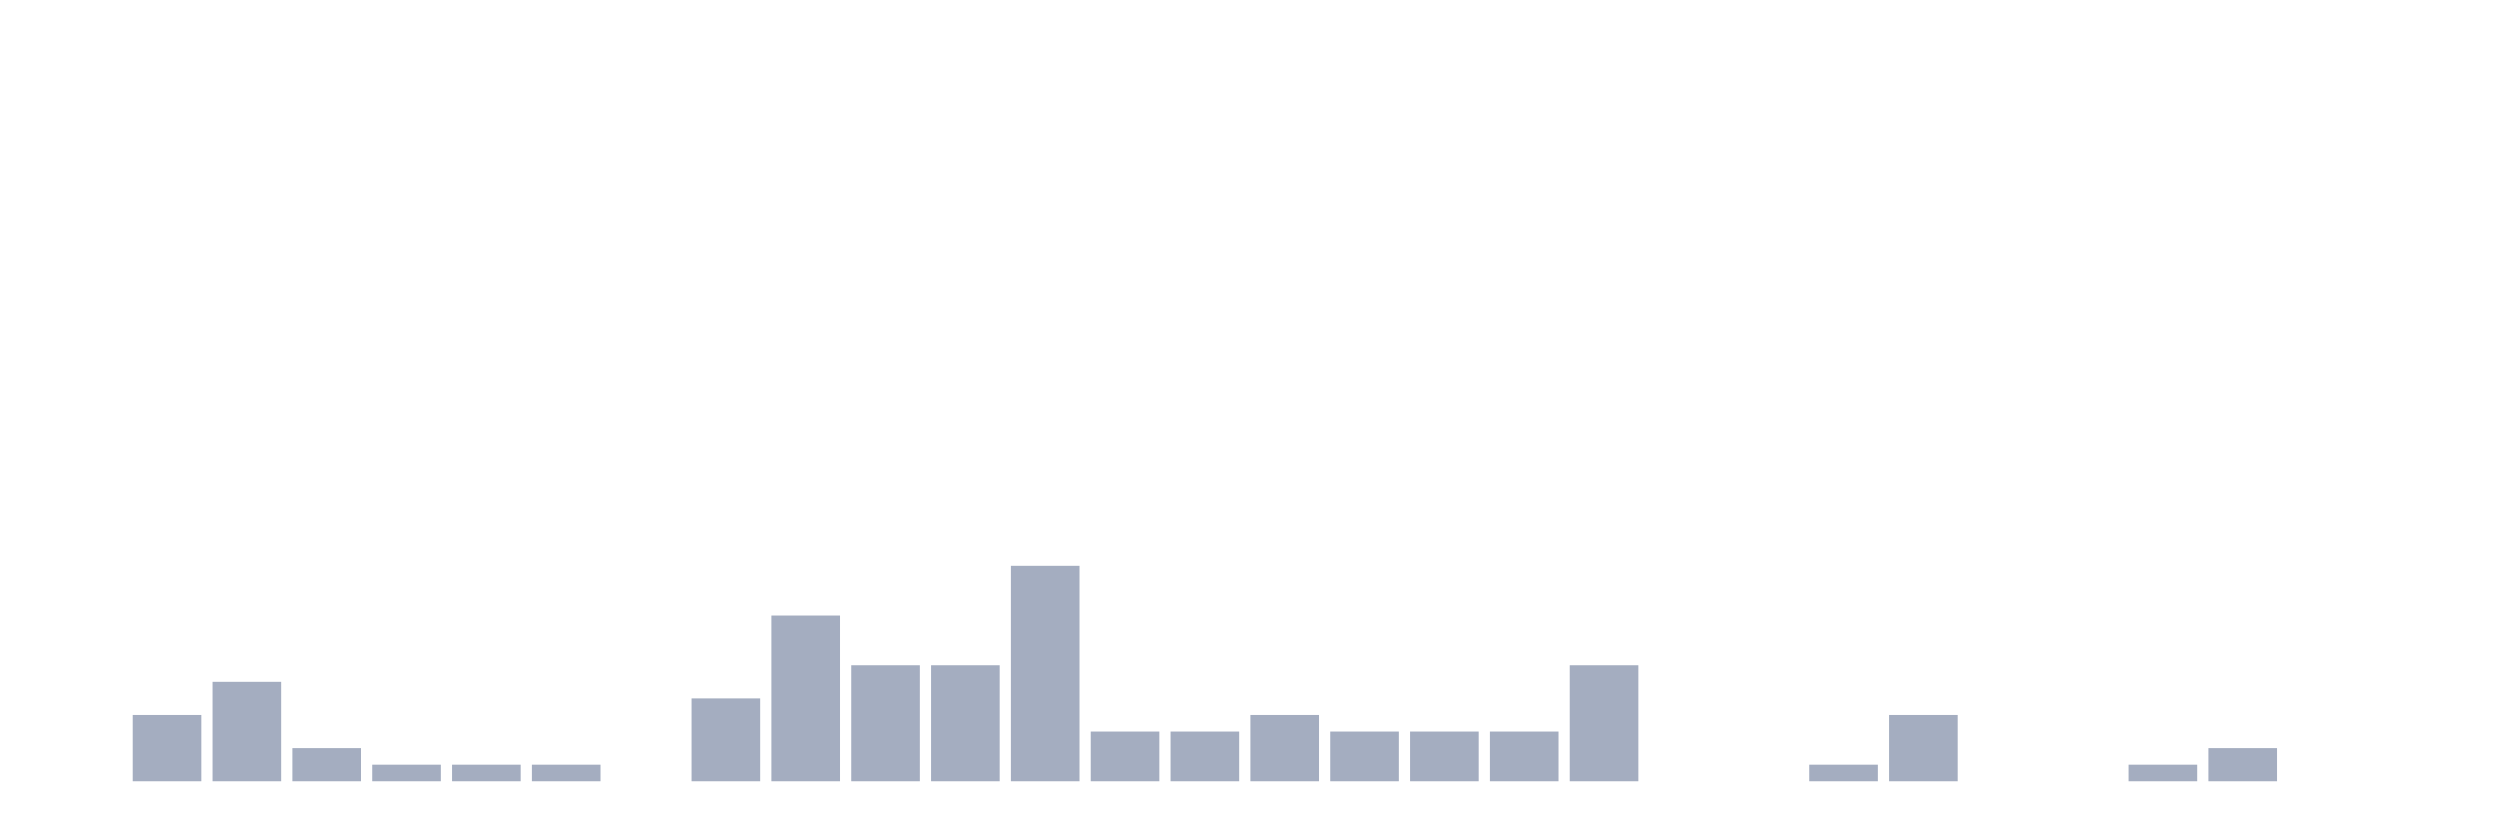
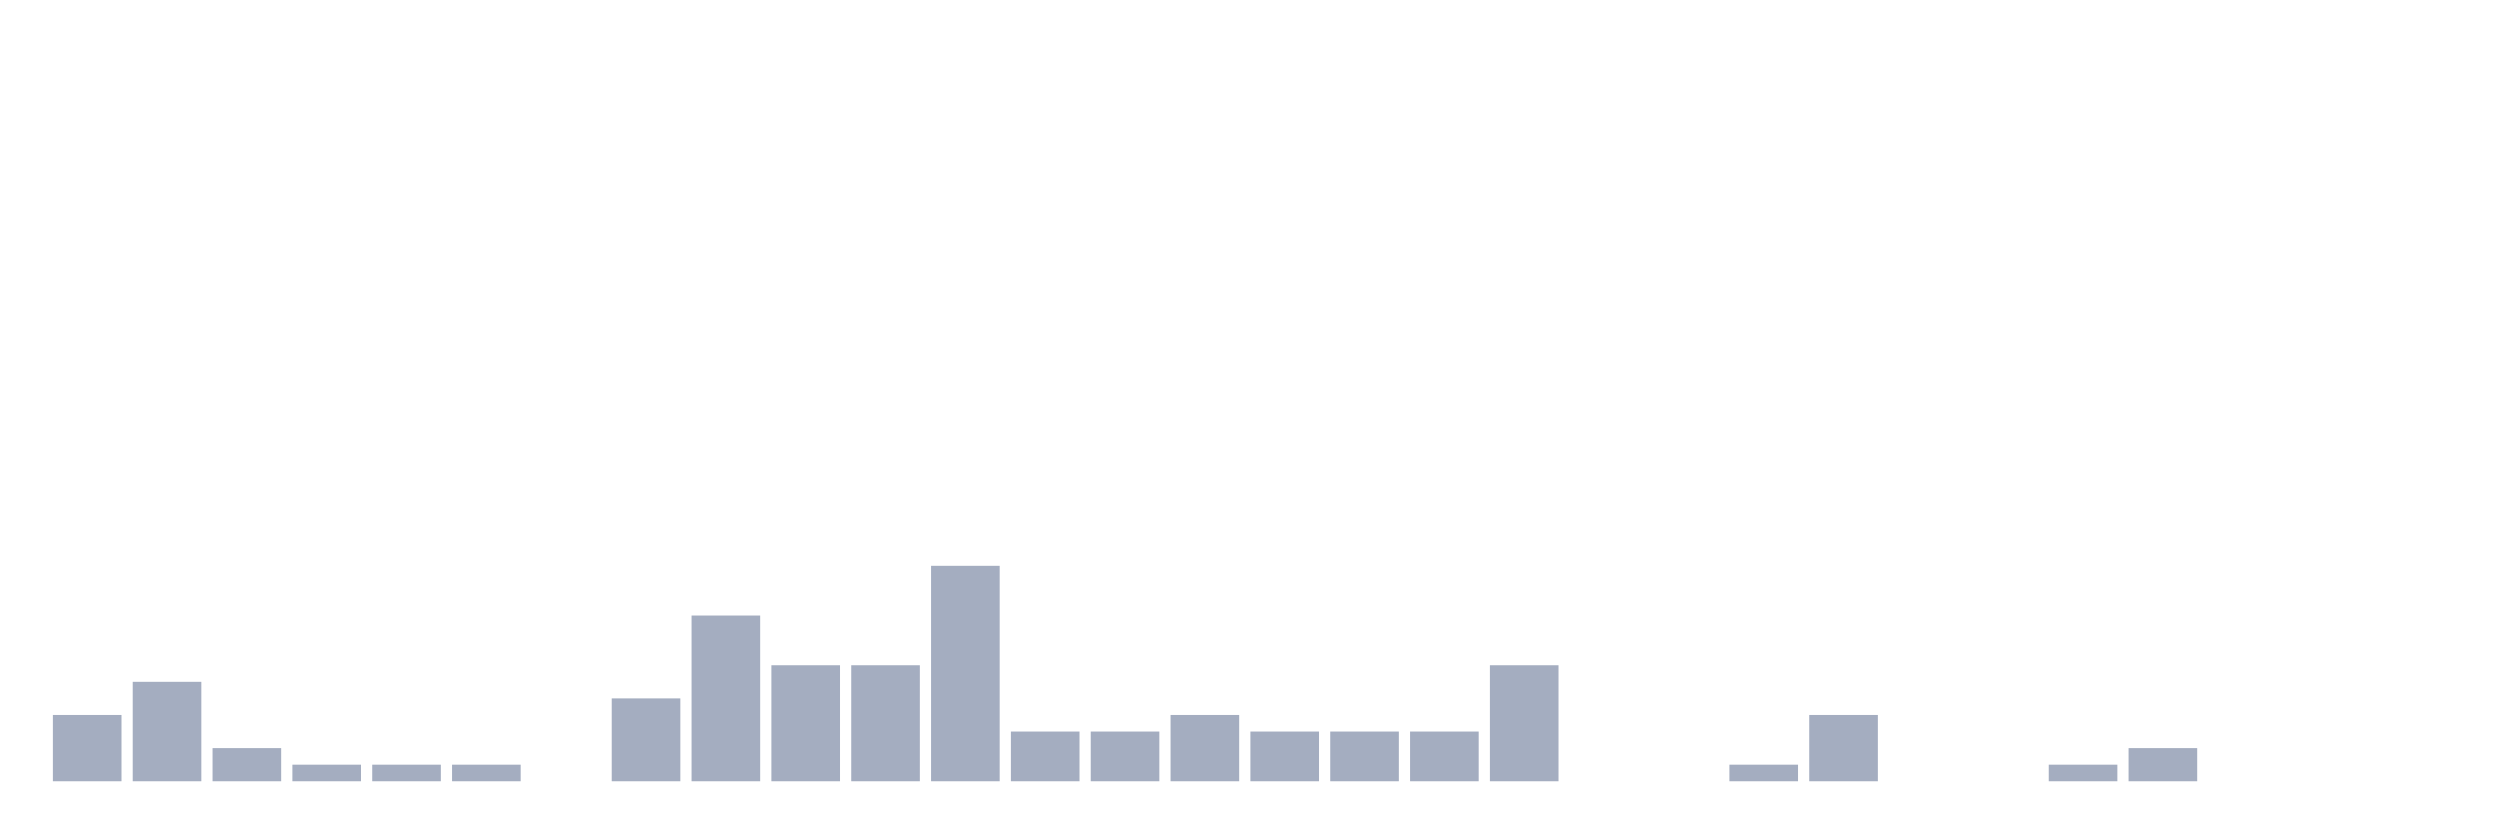
<svg xmlns="http://www.w3.org/2000/svg" viewBox="0 0 480 160">
  <g transform="translate(10,10)">
-     <rect class="bar" x="0.153" width="13.175" y="140" height="0" fill="rgb(164,173,192)" />
-     <rect class="bar" x="15.482" width="13.175" y="127.273" height="12.727" fill="rgb(164,173,192)" />
-     <rect class="bar" x="30.81" width="13.175" y="120.909" height="19.091" fill="rgb(164,173,192)" />
-     <rect class="bar" x="46.138" width="13.175" y="133.636" height="6.364" fill="rgb(164,173,192)" />
+     <rect class="bar" x="0.153" width="13.175" y="127.273" height="12.727" fill="rgb(164,173,192)" />
+     <rect class="bar" x="15.482" width="13.175" y="120.909" height="19.091" fill="rgb(164,173,192)" />
+     <rect class="bar" x="30.81" width="13.175" y="133.636" height="6.364" fill="rgb(164,173,192)" />
+     <rect class="bar" x="46.138" width="13.175" y="136.818" height="3.182" fill="rgb(164,173,192)" />
    <rect class="bar" x="61.466" width="13.175" y="136.818" height="3.182" fill="rgb(164,173,192)" />
    <rect class="bar" x="76.794" width="13.175" y="136.818" height="3.182" fill="rgb(164,173,192)" />
-     <rect class="bar" x="92.123" width="13.175" y="136.818" height="3.182" fill="rgb(164,173,192)" />
-     <rect class="bar" x="107.451" width="13.175" y="140" height="0" fill="rgb(164,173,192)" />
-     <rect class="bar" x="122.779" width="13.175" y="124.091" height="15.909" fill="rgb(164,173,192)" />
-     <rect class="bar" x="138.107" width="13.175" y="108.182" height="31.818" fill="rgb(164,173,192)" />
+     <rect class="bar" x="92.123" width="13.175" y="140" height="0" fill="rgb(164,173,192)" />
+     <rect class="bar" x="107.451" width="13.175" y="124.091" height="15.909" fill="rgb(164,173,192)" />
+     <rect class="bar" x="122.779" width="13.175" y="108.182" height="31.818" fill="rgb(164,173,192)" />
+     <rect class="bar" x="138.107" width="13.175" y="117.727" height="22.273" fill="rgb(164,173,192)" />
    <rect class="bar" x="153.436" width="13.175" y="117.727" height="22.273" fill="rgb(164,173,192)" />
-     <rect class="bar" x="168.764" width="13.175" y="117.727" height="22.273" fill="rgb(164,173,192)" />
-     <rect class="bar" x="184.092" width="13.175" y="98.636" height="41.364" fill="rgb(164,173,192)" />
+     <rect class="bar" x="168.764" width="13.175" y="98.636" height="41.364" fill="rgb(164,173,192)" />
+     <rect class="bar" x="184.092" width="13.175" y="130.455" height="9.545" fill="rgb(164,173,192)" />
    <rect class="bar" x="199.42" width="13.175" y="130.455" height="9.545" fill="rgb(164,173,192)" />
-     <rect class="bar" x="214.748" width="13.175" y="130.455" height="9.545" fill="rgb(164,173,192)" />
-     <rect class="bar" x="230.077" width="13.175" y="127.273" height="12.727" fill="rgb(164,173,192)" />
+     <rect class="bar" x="214.748" width="13.175" y="127.273" height="12.727" fill="rgb(164,173,192)" />
+     <rect class="bar" x="230.077" width="13.175" y="130.455" height="9.545" fill="rgb(164,173,192)" />
    <rect class="bar" x="245.405" width="13.175" y="130.455" height="9.545" fill="rgb(164,173,192)" />
    <rect class="bar" x="260.733" width="13.175" y="130.455" height="9.545" fill="rgb(164,173,192)" />
-     <rect class="bar" x="276.061" width="13.175" y="130.455" height="9.545" fill="rgb(164,173,192)" />
-     <rect class="bar" x="291.39" width="13.175" y="117.727" height="22.273" fill="rgb(164,173,192)" />
+     <rect class="bar" x="276.061" width="13.175" y="117.727" height="22.273" fill="rgb(164,173,192)" />
+     <rect class="bar" x="291.39" width="13.175" y="140" height="0" fill="rgb(164,173,192)" />
    <rect class="bar" x="306.718" width="13.175" y="140" height="0" fill="rgb(164,173,192)" />
-     <rect class="bar" x="322.046" width="13.175" y="140" height="0" fill="rgb(164,173,192)" />
-     <rect class="bar" x="337.374" width="13.175" y="136.818" height="3.182" fill="rgb(164,173,192)" />
-     <rect class="bar" x="352.702" width="13.175" y="127.273" height="12.727" fill="rgb(164,173,192)" />
+     <rect class="bar" x="322.046" width="13.175" y="136.818" height="3.182" fill="rgb(164,173,192)" />
+     <rect class="bar" x="337.374" width="13.175" y="127.273" height="12.727" fill="rgb(164,173,192)" />
+     <rect class="bar" x="352.702" width="13.175" y="140" height="0" fill="rgb(164,173,192)" />
    <rect class="bar" x="368.031" width="13.175" y="140" height="0" fill="rgb(164,173,192)" />
-     <rect class="bar" x="383.359" width="13.175" y="140" height="0" fill="rgb(164,173,192)" />
-     <rect class="bar" x="398.687" width="13.175" y="136.818" height="3.182" fill="rgb(164,173,192)" />
-     <rect class="bar" x="414.015" width="13.175" y="133.636" height="6.364" fill="rgb(164,173,192)" />
+     <rect class="bar" x="383.359" width="13.175" y="136.818" height="3.182" fill="rgb(164,173,192)" />
+     <rect class="bar" x="398.687" width="13.175" y="133.636" height="6.364" fill="rgb(164,173,192)" />
+     <rect class="bar" x="414.015" width="13.175" y="140" height="0" fill="rgb(164,173,192)" />
    <rect class="bar" x="429.344" width="13.175" y="140" height="0" fill="rgb(164,173,192)" />
    <rect class="bar" x="444.672" width="13.175" y="140" height="0" fill="rgb(164,173,192)" />
  </g>
</svg>
